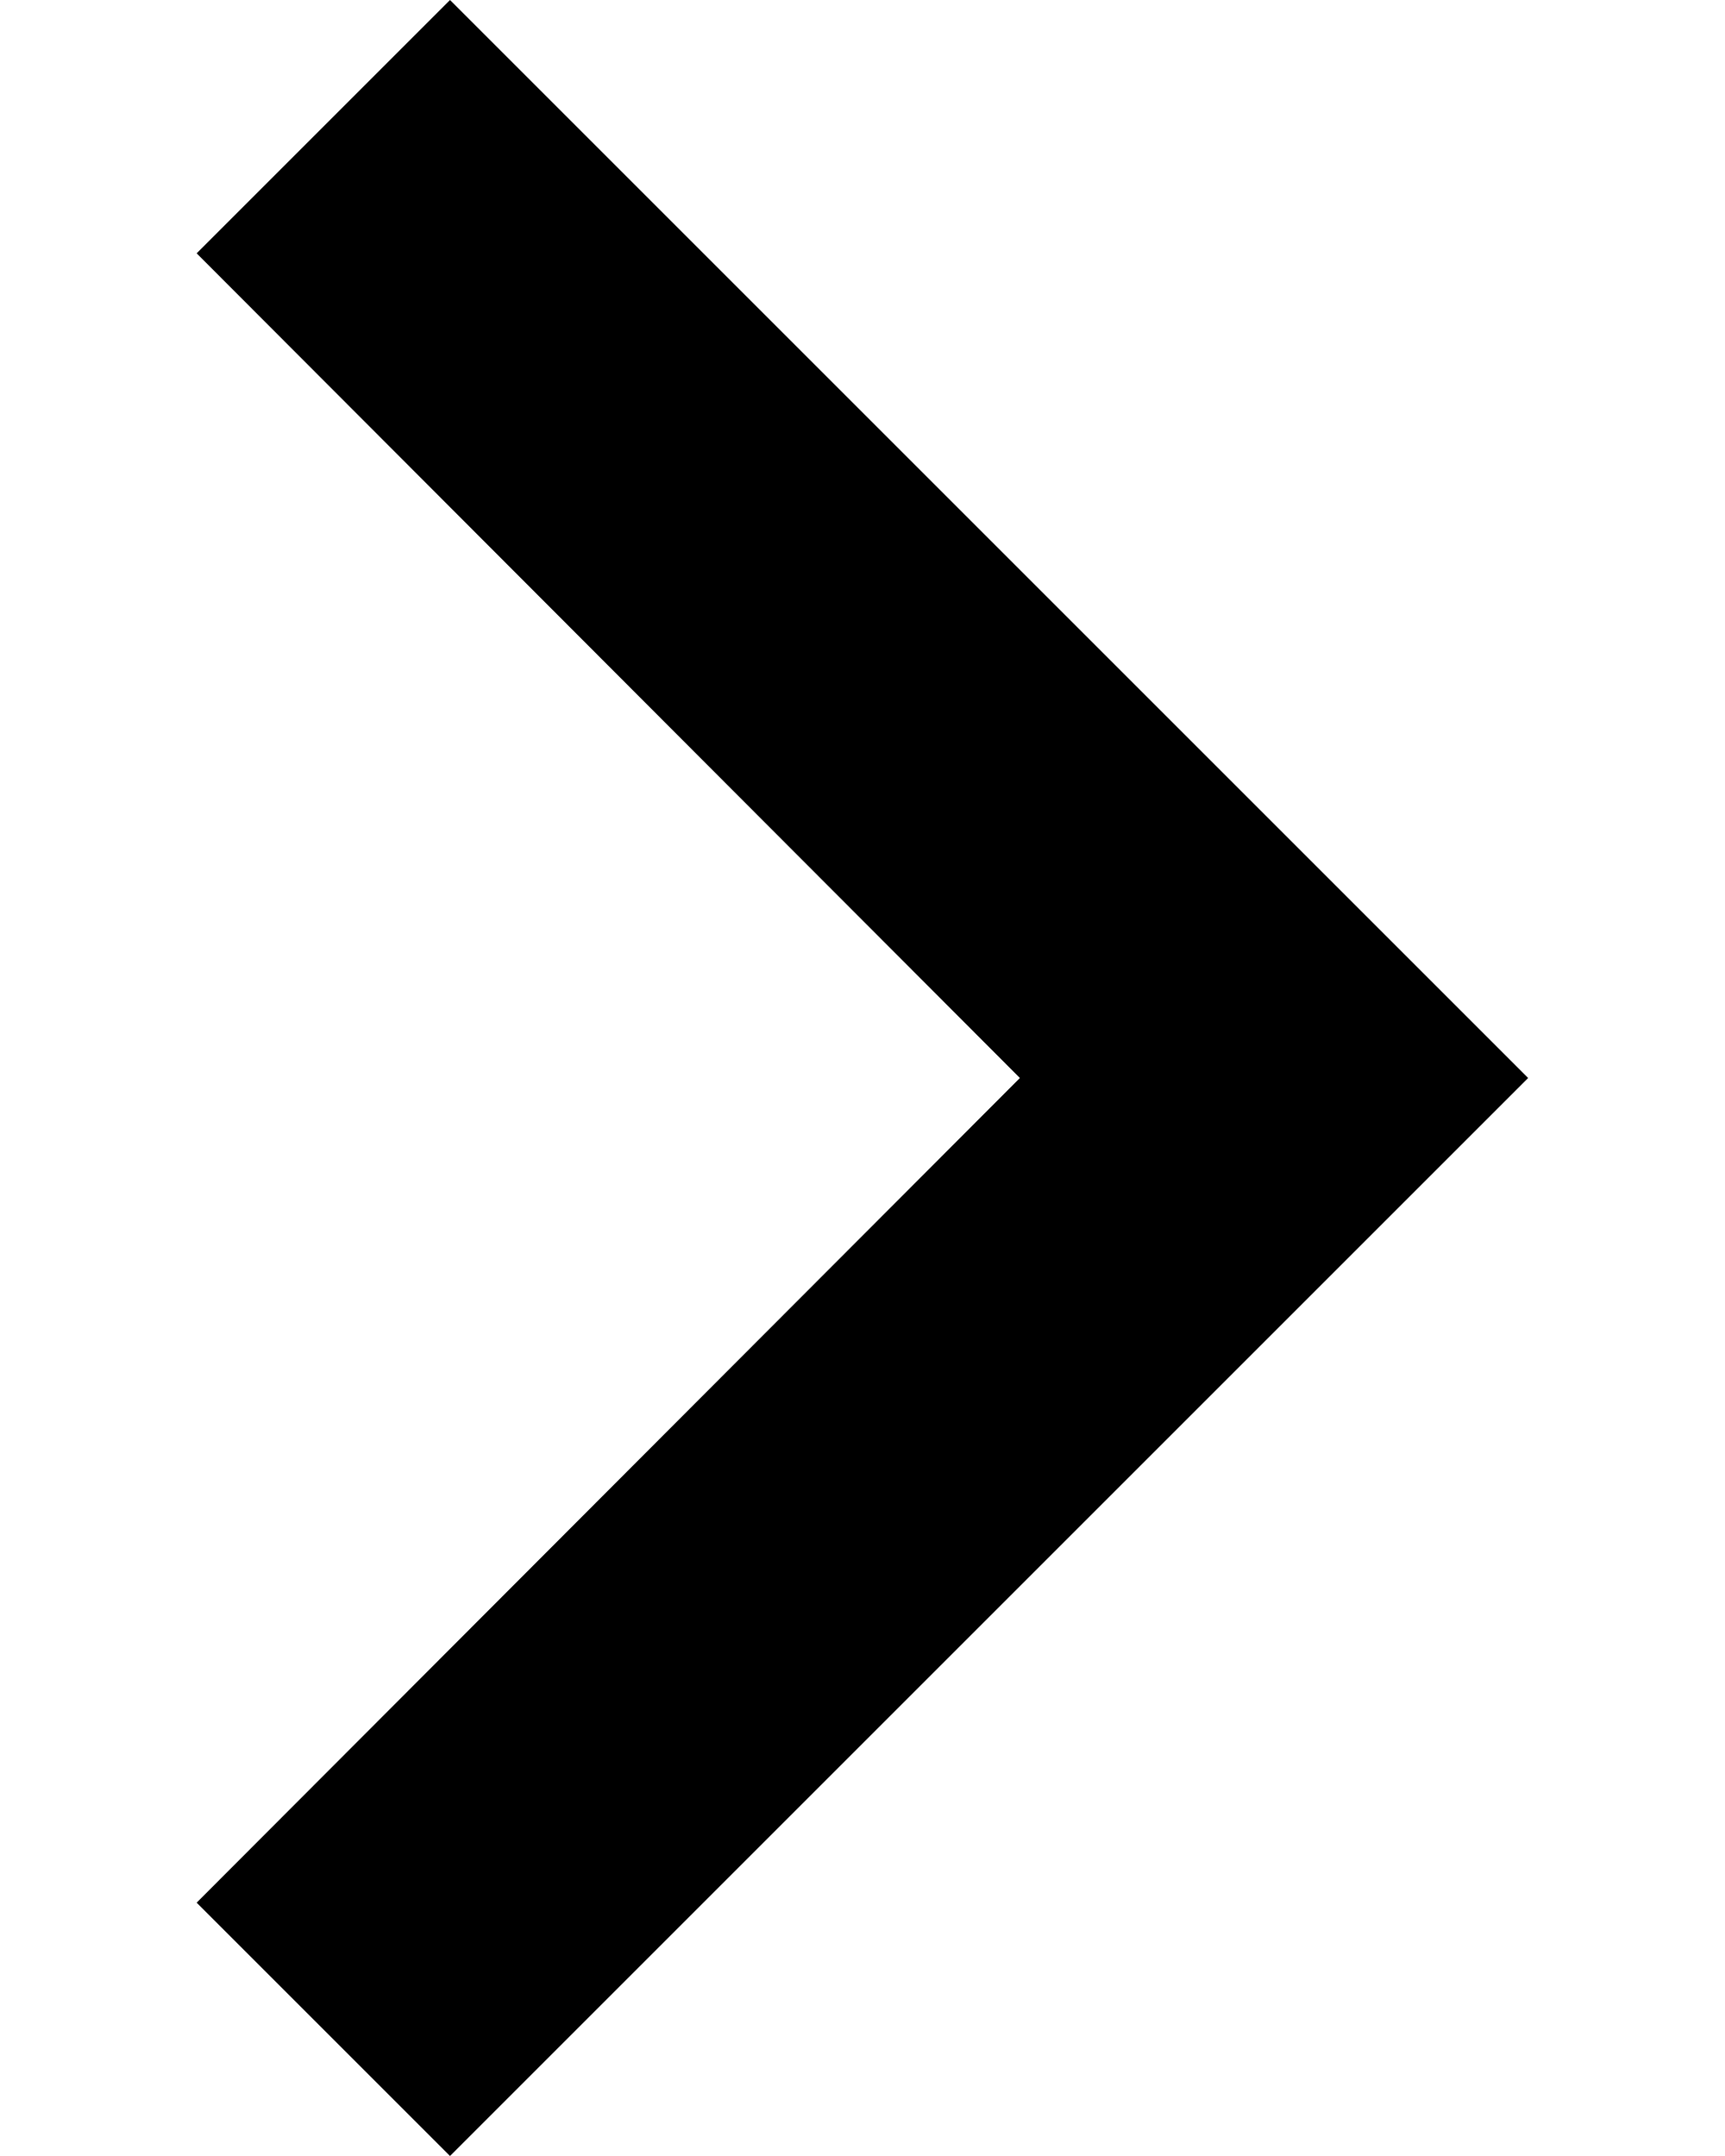
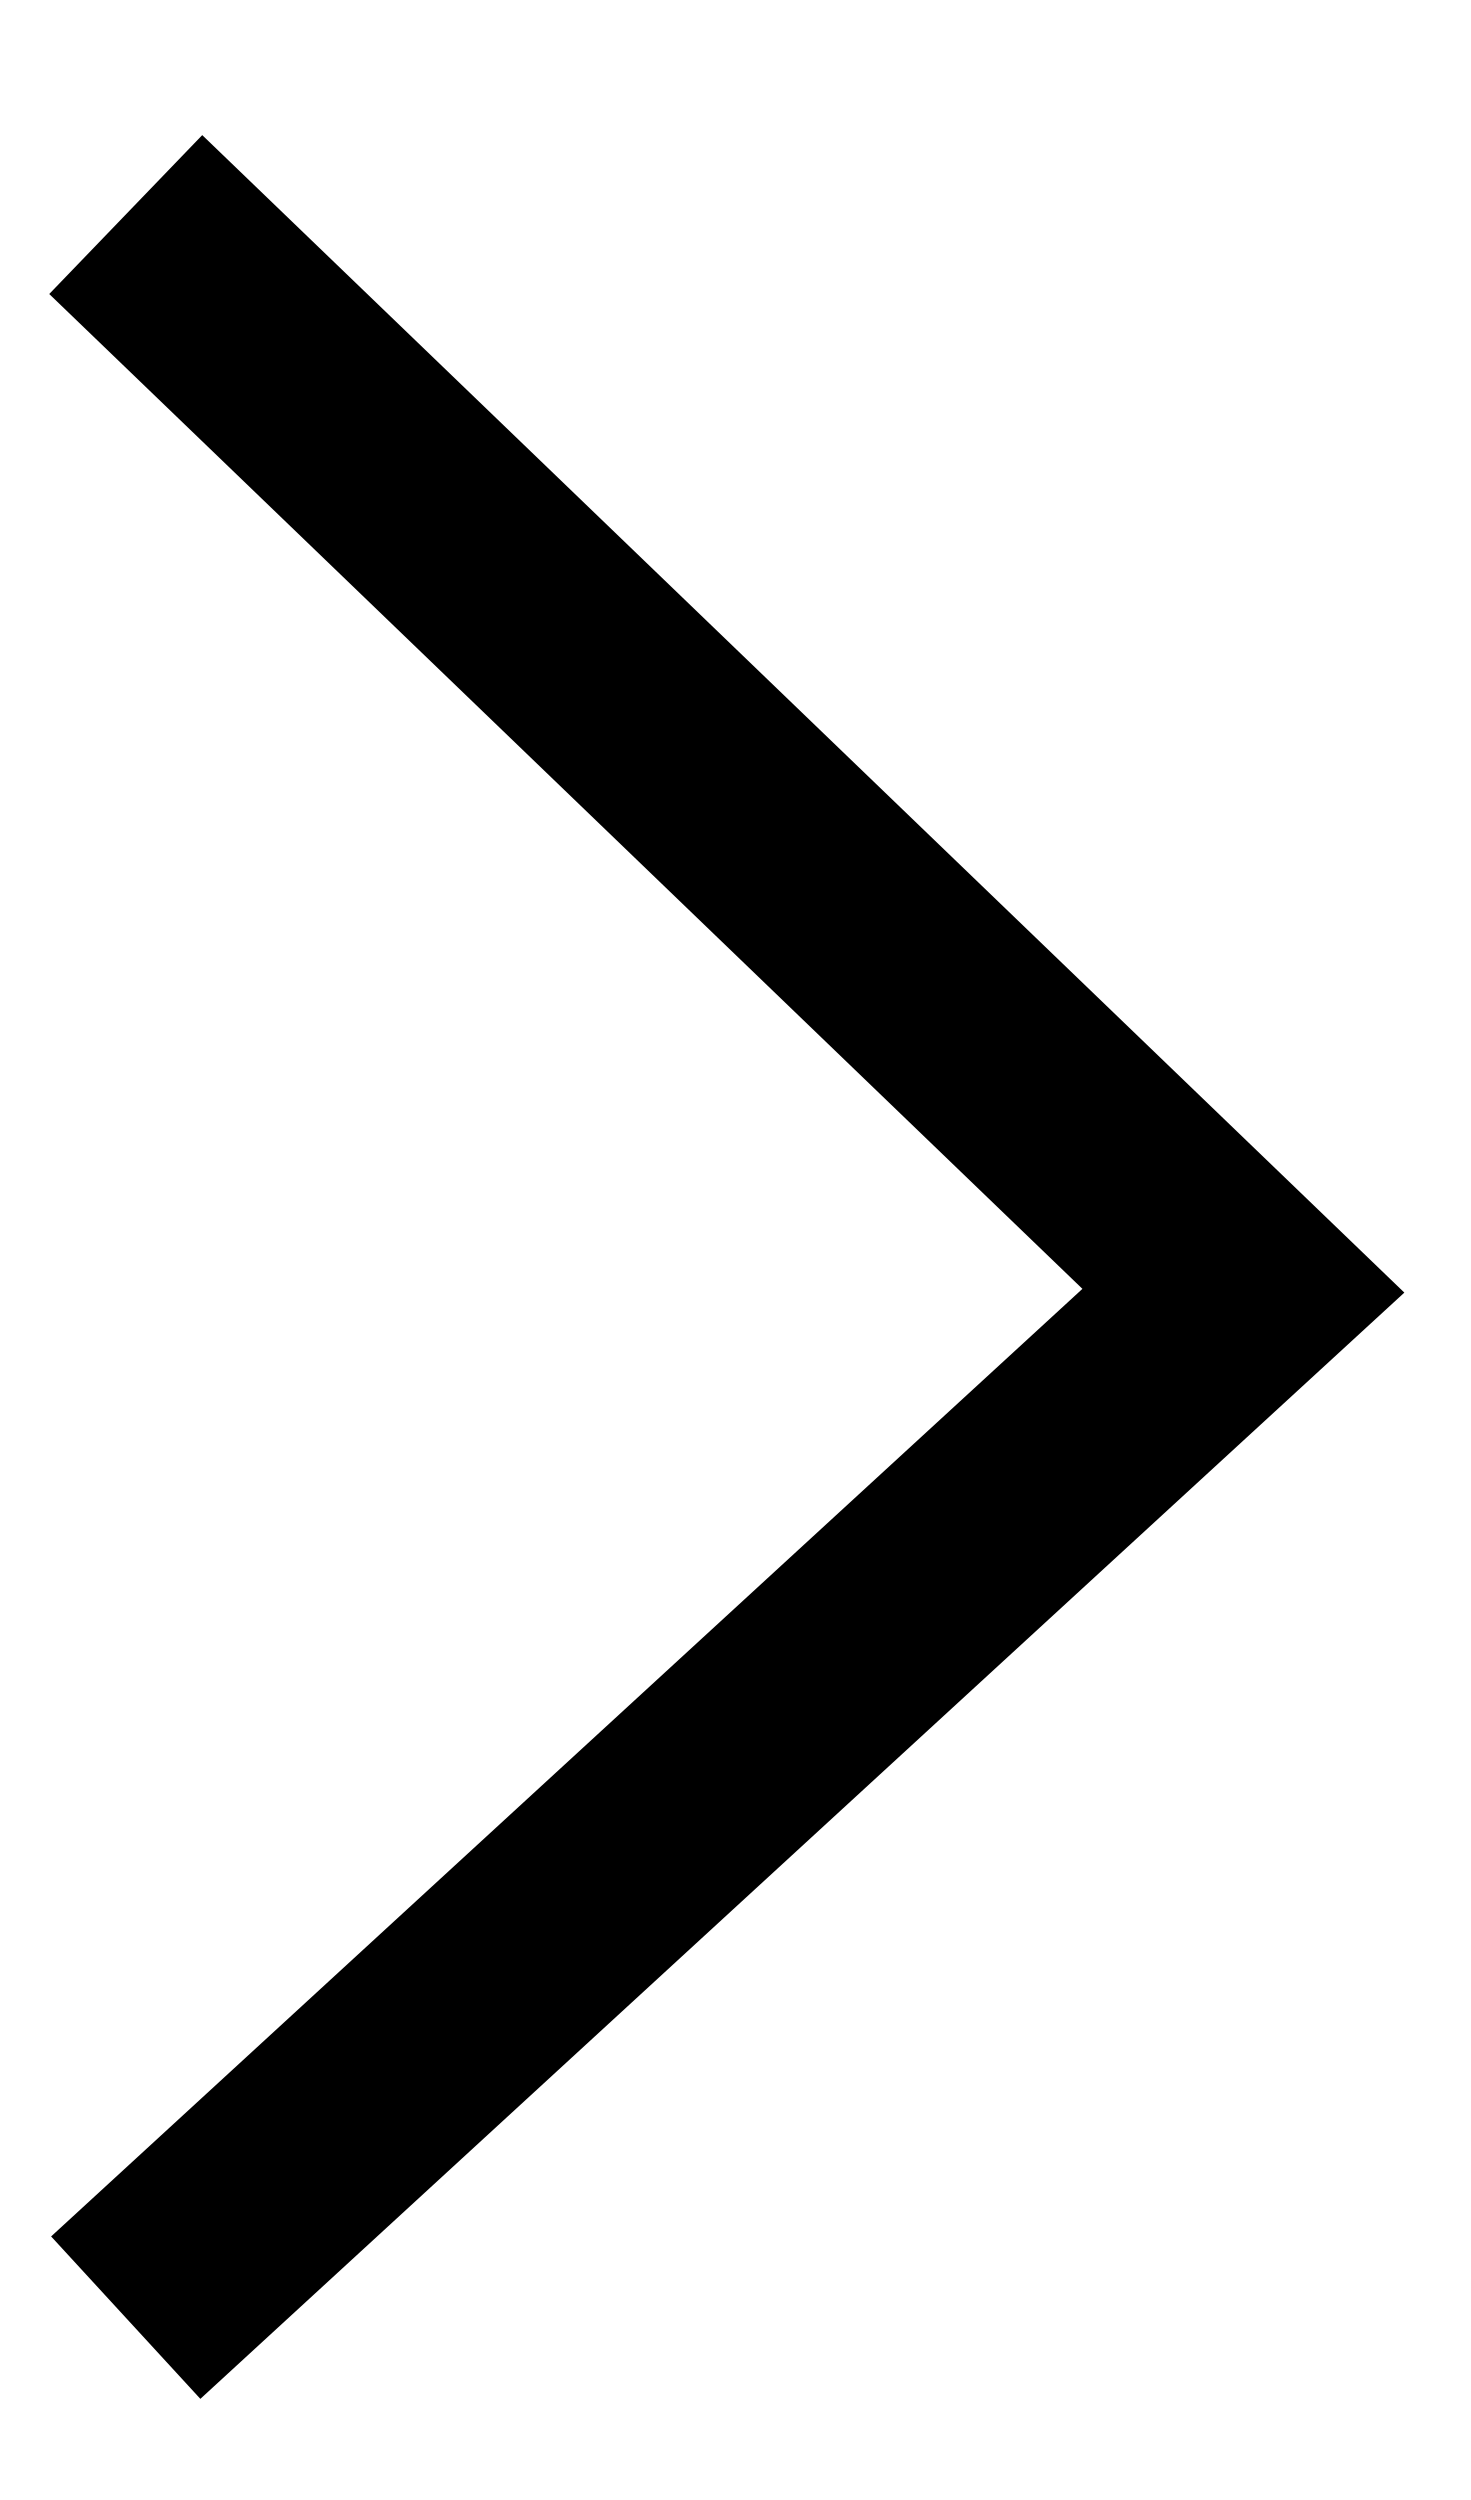
- <svg xmlns="http://www.w3.org/2000/svg" width="8" height="10" viewBox="0 0 8 10" fill="none">
-   <path d="M2.087 0L.912 1.175 4.73 5 .912 8.825 2.087 10l5-5-5-5z" fill="currentColor " />
+ <svg xmlns="http://www.w3.org/2000/svg" width="10" height="17" viewBox="0 0 10 17" fill="none">
+   <path d="M.855 1.459l7.6 7.318-7.6 6.983" stroke="currentColor" stroke-width="1.5" stroke-miterlimit="10" />
</svg>
